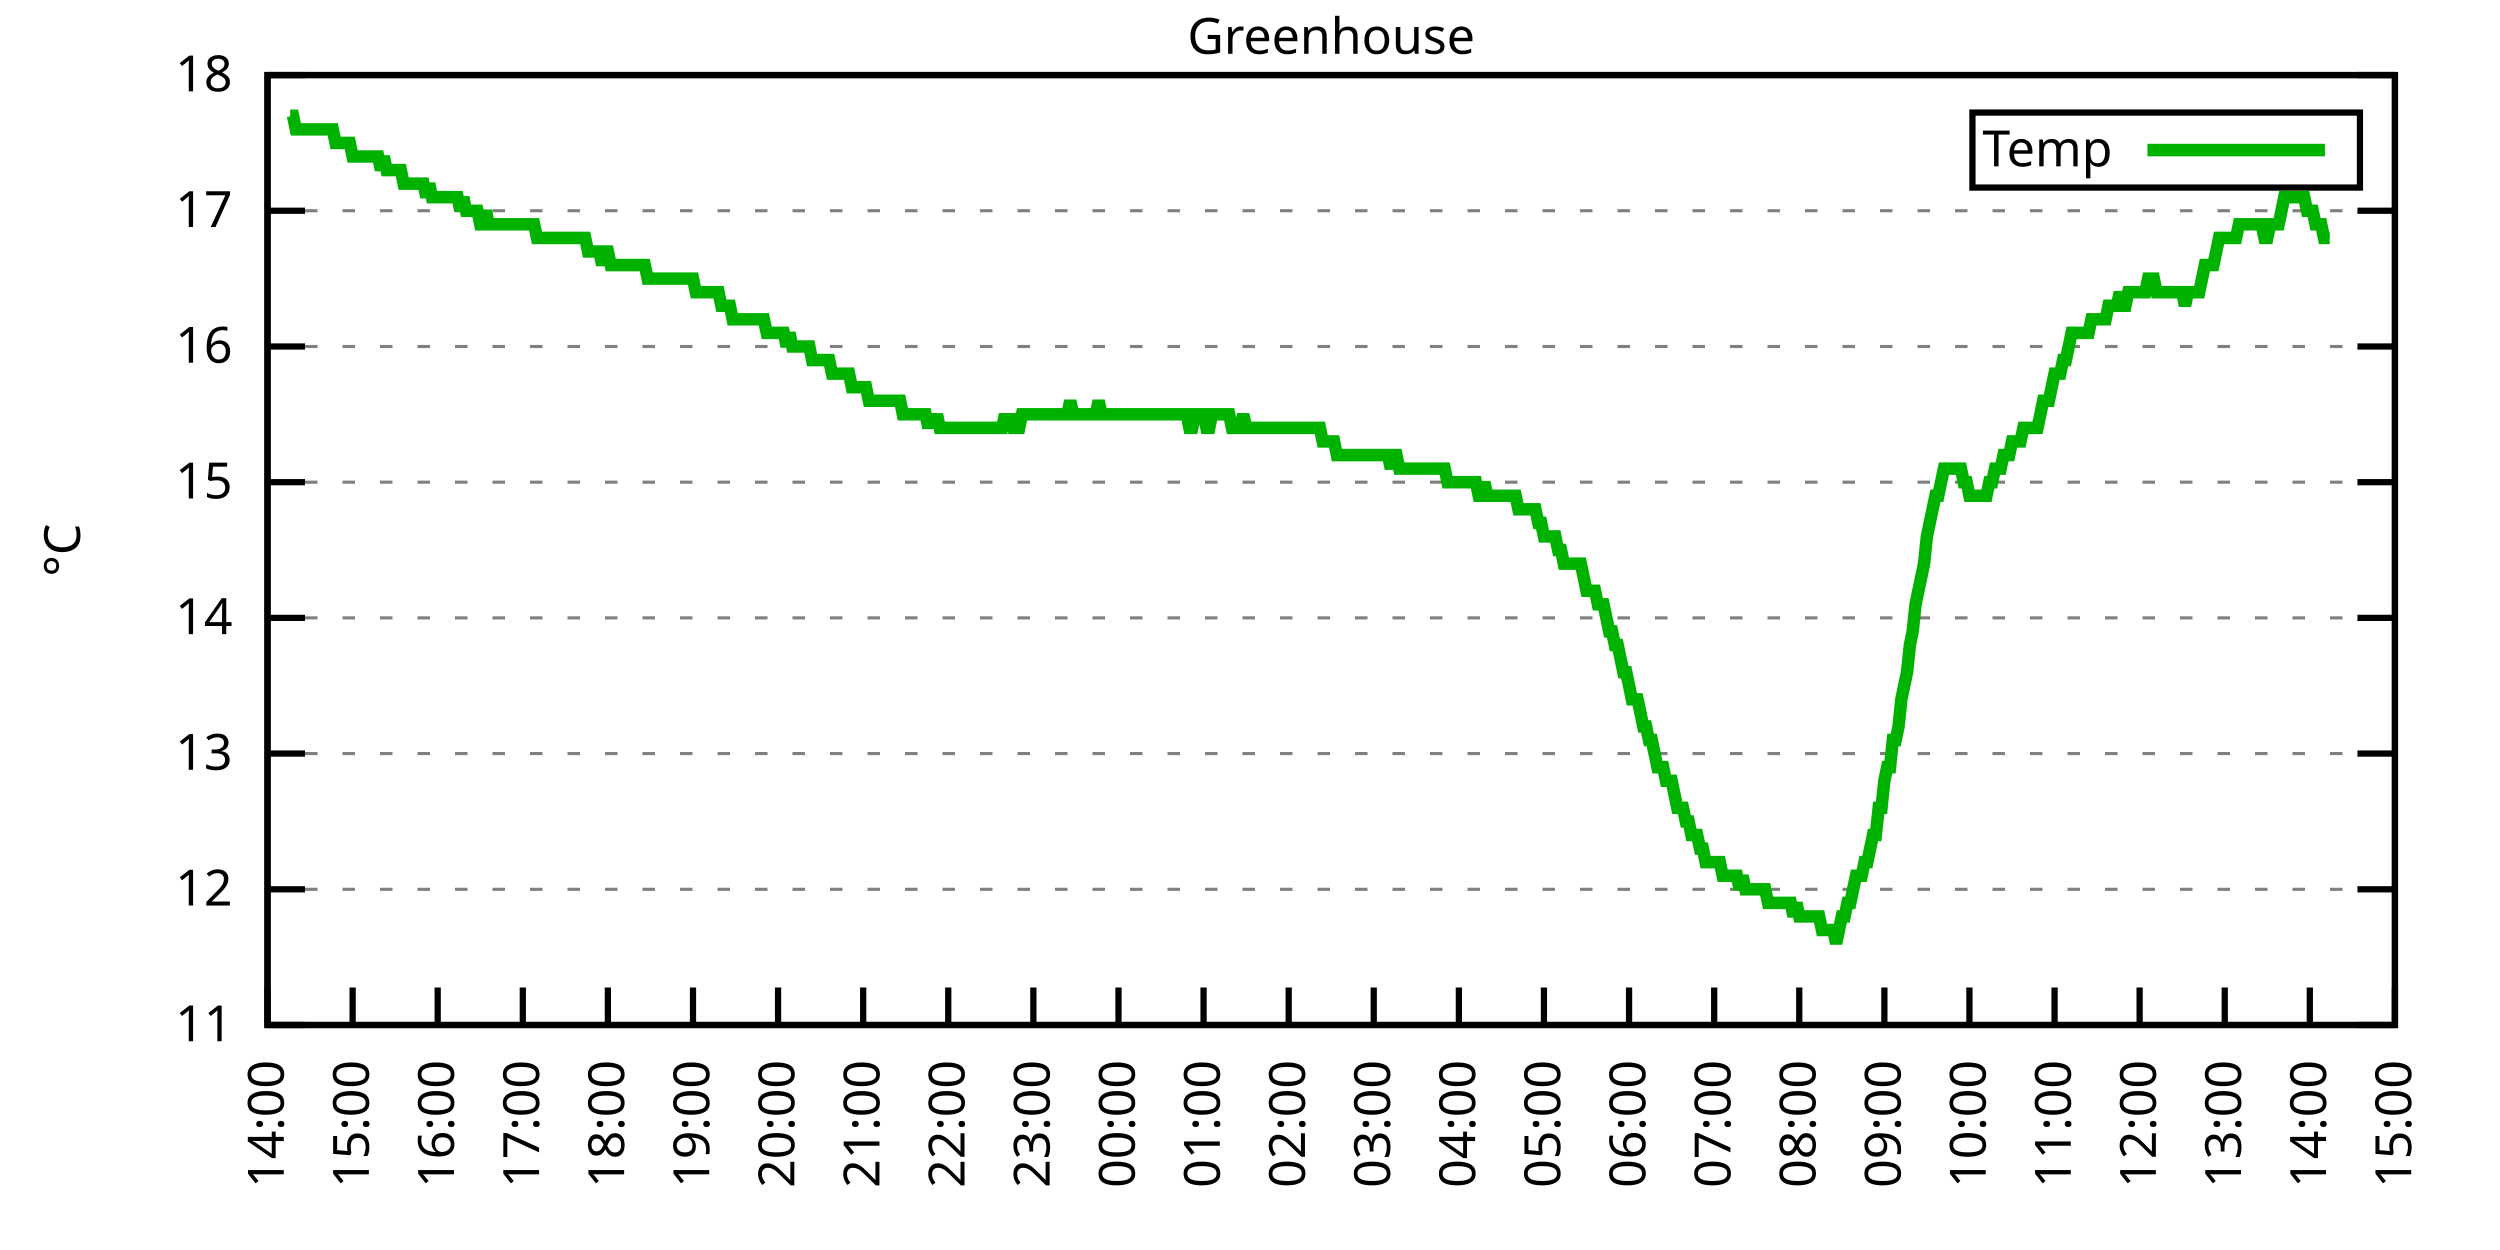
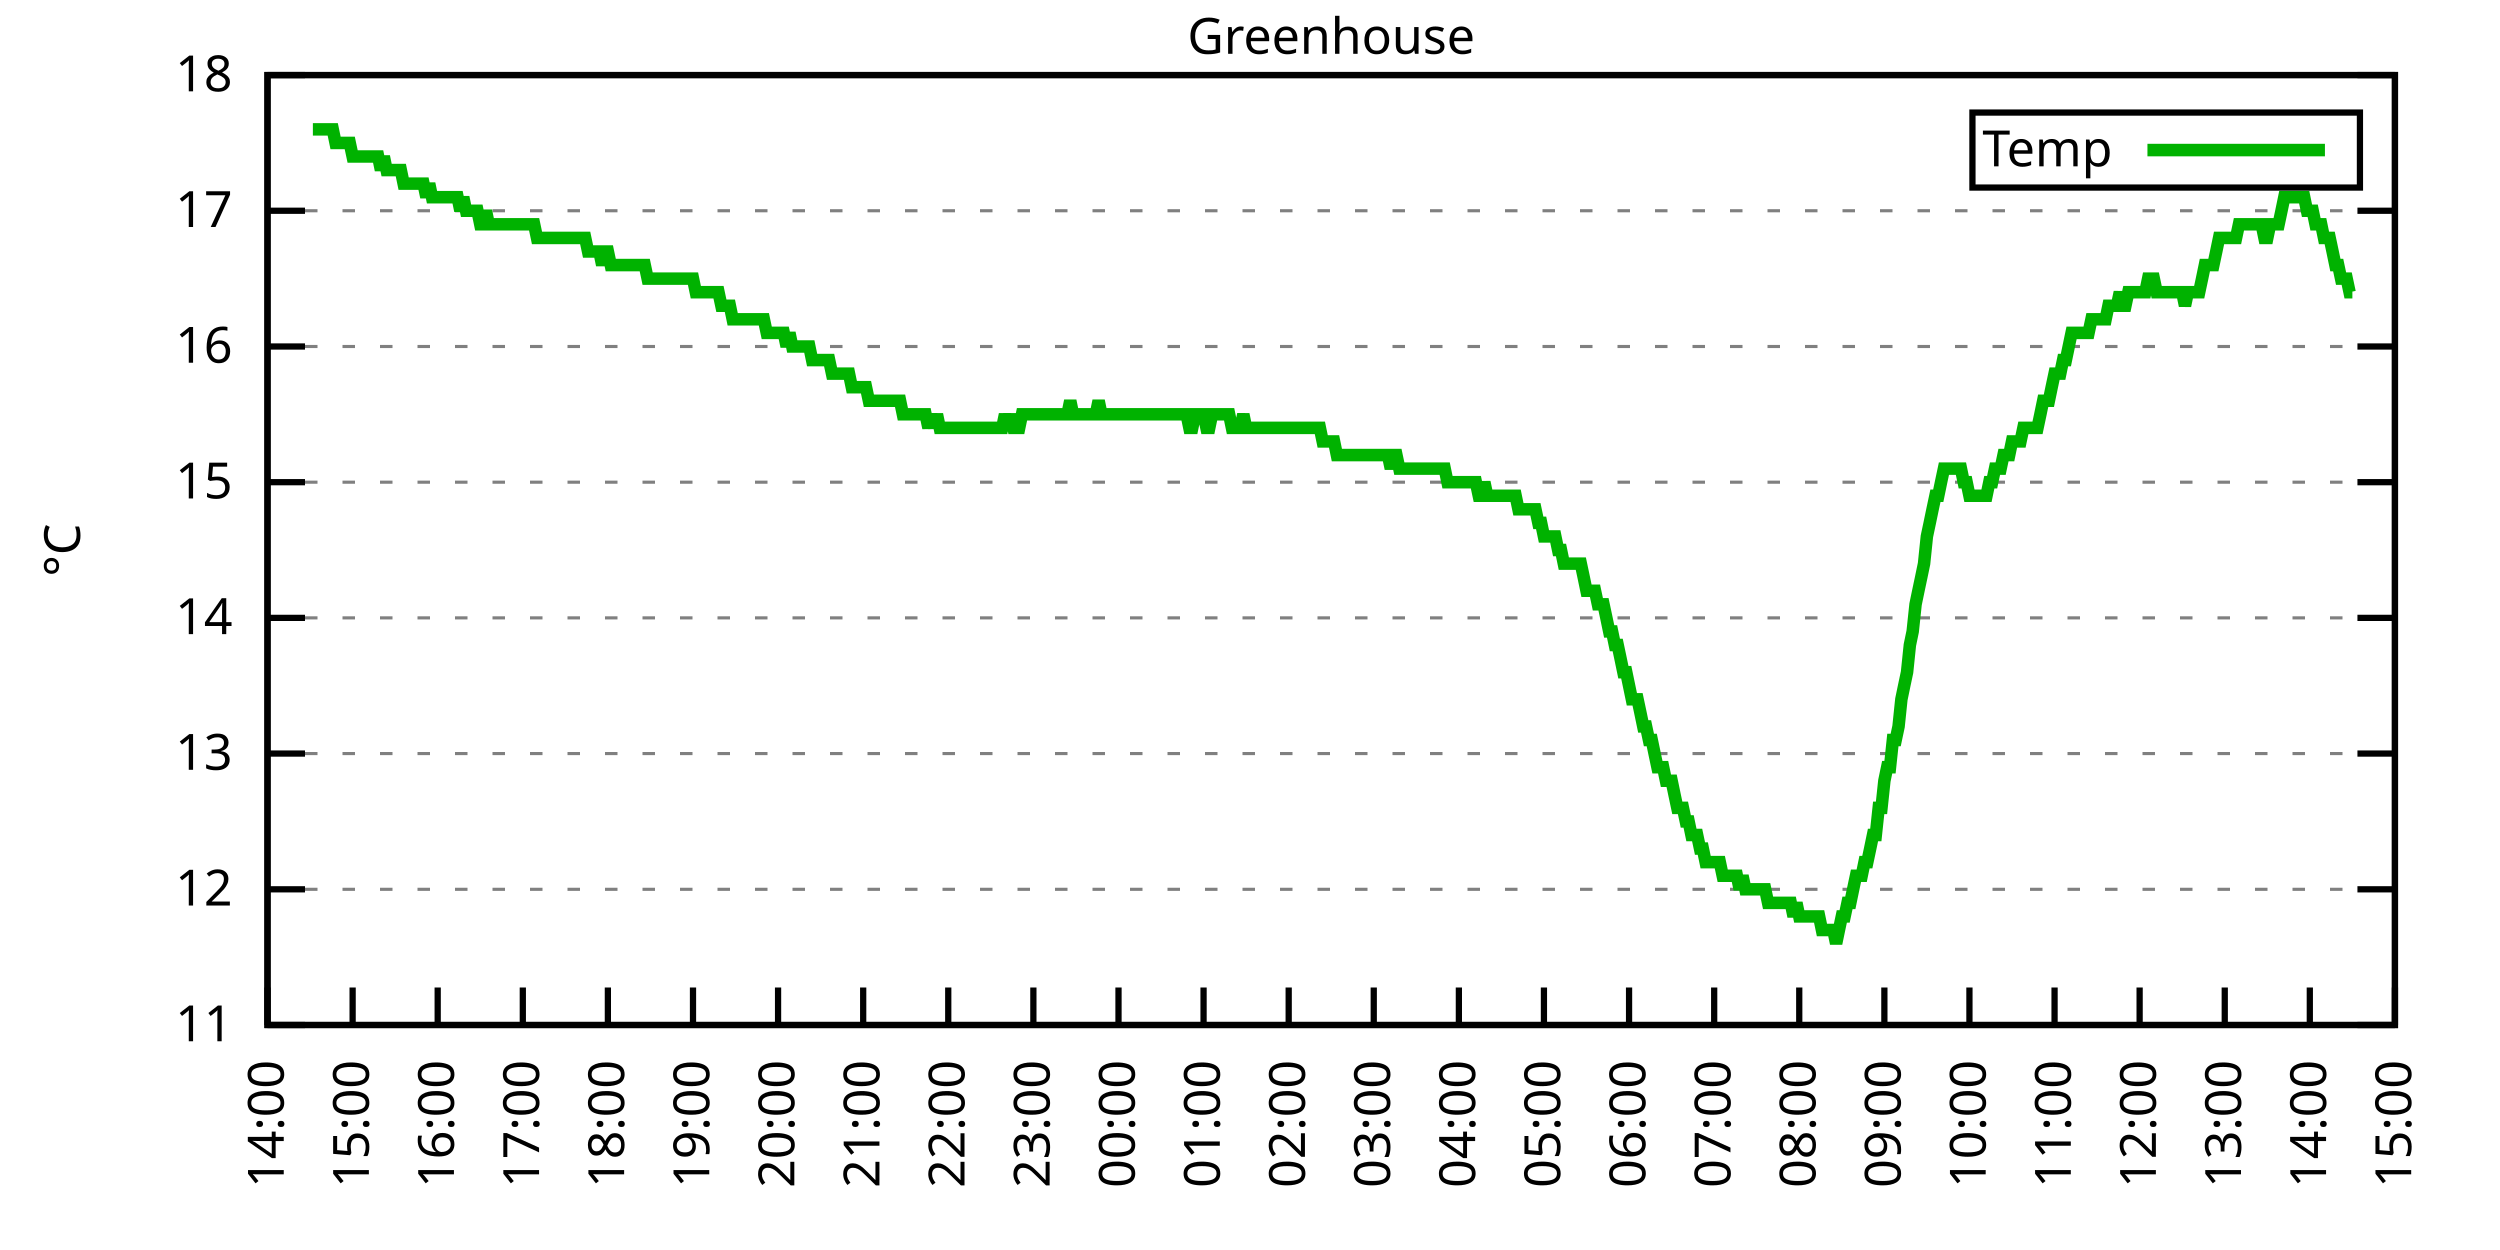
<svg xmlns="http://www.w3.org/2000/svg" xmlns:xlink="http://www.w3.org/1999/xlink" width="400" height="200" viewBox="0 0 400 200">
  <g id="gnuplot_canvas">
    <rect x="0" y="0" width="400" height="200" fill="none" />
    <defs>
      <circle id="gpDot" r="0.5" stroke-width="0.5" stroke="currentColor" />
      <path id="gpPt0" stroke-width="0.333" stroke="currentColor" d="M-1,0 h2 M0,-1 v2" />
      <path id="gpPt1" stroke-width="0.333" stroke="currentColor" d="M-1,-1 L1,1 M1,-1 L-1,1" />
      <path id="gpPt2" stroke-width="0.333" stroke="currentColor" d="M-1,0 L1,0 M0,-1 L0,1 M-1,-1 L1,1 M-1,1 L1,-1" />
      <rect id="gpPt3" stroke-width="0.333" stroke="currentColor" x="-1" y="-1" width="2" height="2" />
      <rect id="gpPt4" stroke-width="0.333" stroke="currentColor" fill="currentColor" x="-1" y="-1" width="2" height="2" />
      <circle id="gpPt5" stroke-width="0.333" stroke="currentColor" cx="0" cy="0" r="1" />
      <use xlink:href="#gpPt5" id="gpPt6" fill="currentColor" stroke="none" />
      <path id="gpPt7" stroke-width="0.333" stroke="currentColor" d="M0,-1.33 L-1.33,0.67 L1.33,0.67 z" />
      <use xlink:href="#gpPt7" id="gpPt8" fill="currentColor" stroke="none" />
      <use xlink:href="#gpPt7" id="gpPt9" stroke="currentColor" transform="rotate(180)" />
      <use xlink:href="#gpPt9" id="gpPt10" fill="currentColor" stroke="none" />
      <use xlink:href="#gpPt3" id="gpPt11" stroke="currentColor" transform="rotate(45)" />
      <use xlink:href="#gpPt11" id="gpPt12" fill="currentColor" stroke="none" />
      <path id="gpPt13" stroke-width="0.333" stroke="currentColor" d="M0,1.330 L1.265,0.411 L0.782,-1.067 L-0.782,-1.076 L-1.265,0.411 z" />
      <use xlink:href="#gpPt13" id="gpPt14" fill="currentColor" stroke="none" />
      <filter id="textbox" filterUnits="objectBoundingBox" x="0" y="0" height="1" width="1">
        <feFlood flood-color="white" flood-opacity="1" result="bgnd" />
        <feComposite in="SourceGraphic" in2="bgnd" operator="atop" />
      </filter>
      <filter id="greybox" filterUnits="objectBoundingBox" x="0" y="0" height="1" width="1">
        <feFlood flood-color="lightgrey" flood-opacity="1" result="grey" />
        <feComposite in="SourceGraphic" in2="grey" operator="atop" />
      </filter>
    </defs>
    <g fill="none" color="white" stroke="currentColor" stroke-width="1.00" stroke-linecap="butt" stroke-linejoin="miter">
</g>
    <g fill="none" color="black" stroke="currentColor" stroke-width="1.00" stroke-linecap="butt" stroke-linejoin="miter">
      <g stroke="none" shape-rendering="crispEdges">
        <polygon fill="rgb(255, 255, 255)" points="42.80,164.00 383.18,164.00 383.18,12.02 42.80,12.02 " />
      </g>
    </g>
    <g fill="none" color="black" stroke="currentColor" stroke-width="1.00" stroke-linecap="butt" stroke-linejoin="miter">
</g>
    <g fill="none" color="black" stroke="black" stroke-width="0.50" stroke-linecap="butt" stroke-linejoin="miter">
</g>
    <g fill="none" color="gray" stroke="currentColor" stroke-width="0.50" stroke-linecap="butt" stroke-linejoin="miter">
      <path stroke="gray" stroke-dasharray="2,4" class="gridline" d="M42.80,164.00 L383.19,164.00  " />
    </g>
    <g fill="none" color="gray" stroke="gray" stroke-width="1.00" stroke-linecap="butt" stroke-linejoin="miter">
</g>
    <g fill="none" color="black" stroke="currentColor" stroke-width="1.00" stroke-linecap="butt" stroke-linejoin="miter">
      <path stroke="black" d="M42.80,164.00 L48.80,164.00 M383.19,164.00 L377.19,164.00  " />
      <g transform="translate(37.20,166.60)" stroke="none" fill="black" font-family="Sans" font-size="8.00" text-anchor="end">
        <text>
          <tspan font-family="Sans"> 11</tspan>
        </text>
      </g>
    </g>
    <g fill="none" color="black" stroke="currentColor" stroke-width="1.00" stroke-linecap="butt" stroke-linejoin="miter">
</g>
    <g fill="none" color="black" stroke="black" stroke-width="0.50" stroke-linecap="butt" stroke-linejoin="miter">
</g>
    <g fill="none" color="gray" stroke="currentColor" stroke-width="0.50" stroke-linecap="butt" stroke-linejoin="miter">
      <path stroke="gray" stroke-dasharray="2,4" class="gridline" d="M42.80,142.29 L383.19,142.29  " />
    </g>
    <g fill="none" color="gray" stroke="gray" stroke-width="1.00" stroke-linecap="butt" stroke-linejoin="miter">
</g>
    <g fill="none" color="black" stroke="currentColor" stroke-width="1.00" stroke-linecap="butt" stroke-linejoin="miter">
      <path stroke="black" d="M42.80,142.29 L48.80,142.29 M383.19,142.29 L377.19,142.29  " />
      <g transform="translate(37.20,144.89)" stroke="none" fill="black" font-family="Sans" font-size="8.00" text-anchor="end">
        <text>
          <tspan font-family="Sans"> 12</tspan>
        </text>
      </g>
    </g>
    <g fill="none" color="black" stroke="currentColor" stroke-width="1.00" stroke-linecap="butt" stroke-linejoin="miter">
</g>
    <g fill="none" color="black" stroke="black" stroke-width="0.50" stroke-linecap="butt" stroke-linejoin="miter">
</g>
    <g fill="none" color="gray" stroke="currentColor" stroke-width="0.50" stroke-linecap="butt" stroke-linejoin="miter">
      <path stroke="gray" stroke-dasharray="2,4" class="gridline" d="M42.80,120.57 L383.19,120.57  " />
    </g>
    <g fill="none" color="gray" stroke="gray" stroke-width="1.00" stroke-linecap="butt" stroke-linejoin="miter">
</g>
    <g fill="none" color="black" stroke="currentColor" stroke-width="1.00" stroke-linecap="butt" stroke-linejoin="miter">
      <path stroke="black" d="M42.80,120.57 L48.80,120.57 M383.19,120.57 L377.19,120.57  " />
      <g transform="translate(37.20,123.17)" stroke="none" fill="black" font-family="Sans" font-size="8.00" text-anchor="end">
        <text>
          <tspan font-family="Sans"> 13</tspan>
        </text>
      </g>
    </g>
    <g fill="none" color="black" stroke="currentColor" stroke-width="1.00" stroke-linecap="butt" stroke-linejoin="miter">
</g>
    <g fill="none" color="black" stroke="black" stroke-width="0.50" stroke-linecap="butt" stroke-linejoin="miter">
</g>
    <g fill="none" color="gray" stroke="currentColor" stroke-width="0.50" stroke-linecap="butt" stroke-linejoin="miter">
      <path stroke="gray" stroke-dasharray="2,4" class="gridline" d="M42.80,98.86 L383.19,98.86  " />
    </g>
    <g fill="none" color="gray" stroke="gray" stroke-width="1.00" stroke-linecap="butt" stroke-linejoin="miter">
</g>
    <g fill="none" color="black" stroke="currentColor" stroke-width="1.00" stroke-linecap="butt" stroke-linejoin="miter">
      <path stroke="black" d="M42.80,98.86 L48.80,98.86 M383.19,98.86 L377.19,98.86  " />
      <g transform="translate(37.20,101.46)" stroke="none" fill="black" font-family="Sans" font-size="8.00" text-anchor="end">
        <text>
          <tspan font-family="Sans"> 14</tspan>
        </text>
      </g>
    </g>
    <g fill="none" color="black" stroke="currentColor" stroke-width="1.00" stroke-linecap="butt" stroke-linejoin="miter">
</g>
    <g fill="none" color="black" stroke="black" stroke-width="0.50" stroke-linecap="butt" stroke-linejoin="miter">
</g>
    <g fill="none" color="gray" stroke="currentColor" stroke-width="0.50" stroke-linecap="butt" stroke-linejoin="miter">
      <path stroke="gray" stroke-dasharray="2,4" class="gridline" d="M42.80,77.15 L383.19,77.15  " />
    </g>
    <g fill="none" color="gray" stroke="gray" stroke-width="1.00" stroke-linecap="butt" stroke-linejoin="miter">
</g>
    <g fill="none" color="black" stroke="currentColor" stroke-width="1.00" stroke-linecap="butt" stroke-linejoin="miter">
      <path stroke="black" d="M42.80,77.15 L48.80,77.15 M383.19,77.15 L377.19,77.15  " />
      <g transform="translate(37.20,79.75)" stroke="none" fill="black" font-family="Sans" font-size="8.00" text-anchor="end">
        <text>
          <tspan font-family="Sans"> 15</tspan>
        </text>
      </g>
    </g>
    <g fill="none" color="black" stroke="currentColor" stroke-width="1.00" stroke-linecap="butt" stroke-linejoin="miter">
</g>
    <g fill="none" color="black" stroke="black" stroke-width="0.50" stroke-linecap="butt" stroke-linejoin="miter">
</g>
    <g fill="none" color="gray" stroke="currentColor" stroke-width="0.50" stroke-linecap="butt" stroke-linejoin="miter">
      <path stroke="gray" stroke-dasharray="2,4" class="gridline" d="M42.80,55.44 L383.19,55.44  " />
    </g>
    <g fill="none" color="gray" stroke="gray" stroke-width="1.00" stroke-linecap="butt" stroke-linejoin="miter">
</g>
    <g fill="none" color="black" stroke="currentColor" stroke-width="1.00" stroke-linecap="butt" stroke-linejoin="miter">
      <path stroke="black" d="M42.80,55.44 L48.80,55.44 M383.19,55.44 L377.19,55.44  " />
      <g transform="translate(37.20,58.04)" stroke="none" fill="black" font-family="Sans" font-size="8.00" text-anchor="end">
        <text>
          <tspan font-family="Sans"> 16</tspan>
        </text>
      </g>
    </g>
    <g fill="none" color="black" stroke="currentColor" stroke-width="1.00" stroke-linecap="butt" stroke-linejoin="miter">
</g>
    <g fill="none" color="black" stroke="black" stroke-width="0.50" stroke-linecap="butt" stroke-linejoin="miter">
</g>
    <g fill="none" color="gray" stroke="currentColor" stroke-width="0.50" stroke-linecap="butt" stroke-linejoin="miter">
      <path stroke="gray" stroke-dasharray="2,4" class="gridline" d="M42.80,33.72 L383.19,33.72  " />
    </g>
    <g fill="none" color="gray" stroke="gray" stroke-width="1.00" stroke-linecap="butt" stroke-linejoin="miter">
</g>
    <g fill="none" color="black" stroke="currentColor" stroke-width="1.00" stroke-linecap="butt" stroke-linejoin="miter">
      <path stroke="black" d="M42.80,33.72 L48.80,33.72 M383.19,33.72 L377.19,33.72  " />
      <g transform="translate(37.20,36.32)" stroke="none" fill="black" font-family="Sans" font-size="8.00" text-anchor="end">
        <text>
          <tspan font-family="Sans"> 17</tspan>
        </text>
      </g>
    </g>
    <g fill="none" color="black" stroke="currentColor" stroke-width="1.00" stroke-linecap="butt" stroke-linejoin="miter">
</g>
    <g fill="none" color="black" stroke="black" stroke-width="0.50" stroke-linecap="butt" stroke-linejoin="miter">
</g>
    <g fill="none" color="gray" stroke="currentColor" stroke-width="0.50" stroke-linecap="butt" stroke-linejoin="miter">
      <path stroke="gray" stroke-dasharray="2,4" class="gridline" d="M42.80,12.01 L383.19,12.01  " />
    </g>
    <g fill="none" color="gray" stroke="gray" stroke-width="1.00" stroke-linecap="butt" stroke-linejoin="miter">
</g>
    <g fill="none" color="black" stroke="currentColor" stroke-width="1.00" stroke-linecap="butt" stroke-linejoin="miter">
      <path stroke="black" d="M42.80,12.01 L48.80,12.01 M383.19,12.01 L377.19,12.01  " />
      <g transform="translate(37.20,14.61)" stroke="none" fill="black" font-family="Sans" font-size="8.00" text-anchor="end">
        <text>
          <tspan font-family="Sans"> 18</tspan>
        </text>
      </g>
    </g>
    <g fill="none" color="black" stroke="currentColor" stroke-width="1.00" stroke-linecap="butt" stroke-linejoin="miter">
      <path stroke="black" d="M42.80,164.00 L42.80,158.00  " />
      <g transform="translate(45.40,169.60) rotate(270.00)" stroke="none" fill="black" font-family="Sans" font-size="8.00" text-anchor="end">
        <text>
          <tspan font-family="Sans">14:00</tspan>
        </text>
      </g>
    </g>
    <g fill="none" color="black" stroke="currentColor" stroke-width="1.00" stroke-linecap="butt" stroke-linejoin="miter">
      <path stroke="black" d="M56.42,164.00 L56.42,158.00  " />
      <g transform="translate(59.02,169.60) rotate(270.00)" stroke="none" fill="black" font-family="Sans" font-size="8.00" text-anchor="end">
        <text>
          <tspan font-family="Sans">15:00</tspan>
        </text>
      </g>
    </g>
    <g fill="none" color="black" stroke="currentColor" stroke-width="1.00" stroke-linecap="butt" stroke-linejoin="miter">
      <path stroke="black" d="M70.03,164.00 L70.03,158.00  " />
      <g transform="translate(72.63,169.60) rotate(270.00)" stroke="none" fill="black" font-family="Sans" font-size="8.00" text-anchor="end">
        <text>
          <tspan font-family="Sans">16:00</tspan>
        </text>
      </g>
    </g>
    <g fill="none" color="black" stroke="currentColor" stroke-width="1.00" stroke-linecap="butt" stroke-linejoin="miter">
      <path stroke="black" d="M83.65,164.00 L83.65,158.00  " />
      <g transform="translate(86.25,169.60) rotate(270.00)" stroke="none" fill="black" font-family="Sans" font-size="8.00" text-anchor="end">
        <text>
          <tspan font-family="Sans">17:00</tspan>
        </text>
      </g>
    </g>
    <g fill="none" color="black" stroke="currentColor" stroke-width="1.00" stroke-linecap="butt" stroke-linejoin="miter">
      <path stroke="black" d="M97.26,164.00 L97.26,158.00  " />
      <g transform="translate(99.86,169.60) rotate(270.00)" stroke="none" fill="black" font-family="Sans" font-size="8.00" text-anchor="end">
        <text>
          <tspan font-family="Sans">18:00</tspan>
        </text>
      </g>
    </g>
    <g fill="none" color="black" stroke="currentColor" stroke-width="1.00" stroke-linecap="butt" stroke-linejoin="miter">
      <path stroke="black" d="M110.88,164.00 L110.88,158.00  " />
      <g transform="translate(113.48,169.60) rotate(270.00)" stroke="none" fill="black" font-family="Sans" font-size="8.00" text-anchor="end">
        <text>
          <tspan font-family="Sans">19:00</tspan>
        </text>
      </g>
    </g>
    <g fill="none" color="black" stroke="currentColor" stroke-width="1.00" stroke-linecap="butt" stroke-linejoin="miter">
      <path stroke="black" d="M124.49,164.00 L124.49,158.00  " />
      <g transform="translate(127.09,169.60) rotate(270.00)" stroke="none" fill="black" font-family="Sans" font-size="8.00" text-anchor="end">
        <text>
          <tspan font-family="Sans">20:00</tspan>
        </text>
      </g>
    </g>
    <g fill="none" color="black" stroke="currentColor" stroke-width="1.00" stroke-linecap="butt" stroke-linejoin="miter">
      <path stroke="black" d="M138.11,164.00 L138.11,158.00  " />
      <g transform="translate(140.71,169.60) rotate(270.00)" stroke="none" fill="black" font-family="Sans" font-size="8.00" text-anchor="end">
        <text>
          <tspan font-family="Sans">21:00</tspan>
        </text>
      </g>
    </g>
    <g fill="none" color="black" stroke="currentColor" stroke-width="1.00" stroke-linecap="butt" stroke-linejoin="miter">
      <path stroke="black" d="M151.72,164.00 L151.72,158.00  " />
      <g transform="translate(154.32,169.60) rotate(270.00)" stroke="none" fill="black" font-family="Sans" font-size="8.00" text-anchor="end">
        <text>
          <tspan font-family="Sans">22:00</tspan>
        </text>
      </g>
    </g>
    <g fill="none" color="black" stroke="currentColor" stroke-width="1.00" stroke-linecap="butt" stroke-linejoin="miter">
      <path stroke="black" d="M165.34,164.00 L165.34,158.00  " />
      <g transform="translate(167.94,169.60) rotate(270.00)" stroke="none" fill="black" font-family="Sans" font-size="8.00" text-anchor="end">
        <text>
          <tspan font-family="Sans">23:00</tspan>
        </text>
      </g>
    </g>
    <g fill="none" color="black" stroke="currentColor" stroke-width="1.00" stroke-linecap="butt" stroke-linejoin="miter">
      <path stroke="black" d="M178.96,164.00 L178.96,158.00  " />
      <g transform="translate(181.56,169.60) rotate(270.00)" stroke="none" fill="black" font-family="Sans" font-size="8.00" text-anchor="end">
        <text>
          <tspan font-family="Sans">00:00</tspan>
        </text>
      </g>
    </g>
    <g fill="none" color="black" stroke="currentColor" stroke-width="1.00" stroke-linecap="butt" stroke-linejoin="miter">
      <path stroke="black" d="M192.57,164.00 L192.57,158.00  " />
      <g transform="translate(195.17,169.60) rotate(270.00)" stroke="none" fill="black" font-family="Sans" font-size="8.00" text-anchor="end">
        <text>
          <tspan font-family="Sans">01:00</tspan>
        </text>
      </g>
    </g>
    <g fill="none" color="black" stroke="currentColor" stroke-width="1.00" stroke-linecap="butt" stroke-linejoin="miter">
      <path stroke="black" d="M206.19,164.00 L206.19,158.00  " />
      <g transform="translate(208.79,169.60) rotate(270.00)" stroke="none" fill="black" font-family="Sans" font-size="8.00" text-anchor="end">
        <text>
          <tspan font-family="Sans">02:00</tspan>
        </text>
      </g>
    </g>
    <g fill="none" color="black" stroke="currentColor" stroke-width="1.00" stroke-linecap="butt" stroke-linejoin="miter">
      <path stroke="black" d="M219.80,164.00 L219.80,158.00  " />
      <g transform="translate(222.40,169.60) rotate(270.00)" stroke="none" fill="black" font-family="Sans" font-size="8.00" text-anchor="end">
        <text>
          <tspan font-family="Sans">03:00</tspan>
        </text>
      </g>
    </g>
    <g fill="none" color="black" stroke="currentColor" stroke-width="1.00" stroke-linecap="butt" stroke-linejoin="miter">
      <path stroke="black" d="M233.42,164.00 L233.42,158.00  " />
      <g transform="translate(236.02,169.60) rotate(270.00)" stroke="none" fill="black" font-family="Sans" font-size="8.00" text-anchor="end">
        <text>
          <tspan font-family="Sans">04:00</tspan>
        </text>
      </g>
    </g>
    <g fill="none" color="black" stroke="currentColor" stroke-width="1.00" stroke-linecap="butt" stroke-linejoin="miter">
      <path stroke="black" d="M247.03,164.00 L247.03,158.00  " />
      <g transform="translate(249.63,169.60) rotate(270.00)" stroke="none" fill="black" font-family="Sans" font-size="8.00" text-anchor="end">
        <text>
          <tspan font-family="Sans">05:00</tspan>
        </text>
      </g>
    </g>
    <g fill="none" color="black" stroke="currentColor" stroke-width="1.00" stroke-linecap="butt" stroke-linejoin="miter">
      <path stroke="black" d="M260.65,164.00 L260.65,158.00  " />
      <g transform="translate(263.25,169.60) rotate(270.00)" stroke="none" fill="black" font-family="Sans" font-size="8.00" text-anchor="end">
        <text>
          <tspan font-family="Sans">06:00</tspan>
        </text>
      </g>
    </g>
    <g fill="none" color="black" stroke="currentColor" stroke-width="1.00" stroke-linecap="butt" stroke-linejoin="miter">
      <path stroke="black" d="M274.27,164.00 L274.27,158.00  " />
      <g transform="translate(276.87,169.60) rotate(270.00)" stroke="none" fill="black" font-family="Sans" font-size="8.00" text-anchor="end">
        <text>
          <tspan font-family="Sans">07:00</tspan>
        </text>
      </g>
    </g>
    <g fill="none" color="black" stroke="currentColor" stroke-width="1.00" stroke-linecap="butt" stroke-linejoin="miter">
      <path stroke="black" d="M287.88,164.00 L287.88,158.00  " />
      <g transform="translate(290.48,169.60) rotate(270.00)" stroke="none" fill="black" font-family="Sans" font-size="8.00" text-anchor="end">
        <text>
          <tspan font-family="Sans">08:00</tspan>
        </text>
      </g>
    </g>
    <g fill="none" color="black" stroke="currentColor" stroke-width="1.00" stroke-linecap="butt" stroke-linejoin="miter">
      <path stroke="black" d="M301.50,164.00 L301.50,158.00  " />
      <g transform="translate(304.10,169.60) rotate(270.00)" stroke="none" fill="black" font-family="Sans" font-size="8.00" text-anchor="end">
        <text>
          <tspan font-family="Sans">09:00</tspan>
        </text>
      </g>
    </g>
    <g fill="none" color="black" stroke="currentColor" stroke-width="1.00" stroke-linecap="butt" stroke-linejoin="miter">
      <path stroke="black" d="M315.11,164.00 L315.11,158.00  " />
      <g transform="translate(317.71,169.60) rotate(270.00)" stroke="none" fill="black" font-family="Sans" font-size="8.00" text-anchor="end">
        <text>
          <tspan font-family="Sans">10:00</tspan>
        </text>
      </g>
    </g>
    <g fill="none" color="black" stroke="currentColor" stroke-width="1.00" stroke-linecap="butt" stroke-linejoin="miter">
      <path stroke="black" d="M328.73,164.00 L328.73,158.00  " />
      <g transform="translate(331.33,169.60) rotate(270.00)" stroke="none" fill="black" font-family="Sans" font-size="8.00" text-anchor="end">
        <text>
          <tspan font-family="Sans">11:00</tspan>
        </text>
      </g>
    </g>
    <g fill="none" color="black" stroke="currentColor" stroke-width="1.00" stroke-linecap="butt" stroke-linejoin="miter">
      <path stroke="black" d="M342.34,164.00 L342.34,158.00  " />
      <g transform="translate(344.94,169.60) rotate(270.00)" stroke="none" fill="black" font-family="Sans" font-size="8.00" text-anchor="end">
        <text>
          <tspan font-family="Sans">12:00</tspan>
        </text>
      </g>
    </g>
    <g fill="none" color="black" stroke="currentColor" stroke-width="1.00" stroke-linecap="butt" stroke-linejoin="miter">
      <path stroke="black" d="M355.96,164.00 L355.96,158.00  " />
      <g transform="translate(358.56,169.60) rotate(270.00)" stroke="none" fill="black" font-family="Sans" font-size="8.00" text-anchor="end">
        <text>
          <tspan font-family="Sans">13:00</tspan>
        </text>
      </g>
    </g>
    <g fill="none" color="black" stroke="currentColor" stroke-width="1.00" stroke-linecap="butt" stroke-linejoin="miter">
      <path stroke="black" d="M369.57,164.00 L369.57,158.00  " />
      <g transform="translate(372.17,169.60) rotate(270.00)" stroke="none" fill="black" font-family="Sans" font-size="8.00" text-anchor="end">
        <text>
          <tspan font-family="Sans">14:00</tspan>
        </text>
      </g>
    </g>
    <g fill="none" color="black" stroke="currentColor" stroke-width="1.00" stroke-linecap="butt" stroke-linejoin="miter">
      <path stroke="black" d="M383.19,164.00 L383.19,158.00  " />
      <g transform="translate(385.79,169.60) rotate(270.00)" stroke="none" fill="black" font-family="Sans" font-size="8.00" text-anchor="end">
        <text>
          <tspan font-family="Sans">15:00</tspan>
        </text>
      </g>
    </g>
    <g fill="none" color="black" stroke="currentColor" stroke-width="1.00" stroke-linecap="butt" stroke-linejoin="miter">
</g>
    <g fill="none" color="black" stroke="currentColor" stroke-width="1.00" stroke-linecap="butt" stroke-linejoin="miter">
      <path stroke="black" d="M42.80,12.01 L42.80,164.00 L383.19,164.00 L383.19,12.01 L42.80,12.01 Z  " />
    </g>
    <g fill="none" color="black" stroke="currentColor" stroke-width="1.00" stroke-linecap="butt" stroke-linejoin="miter">
</g>
    <g fill="none" color="black" stroke="currentColor" stroke-width="1.00" stroke-linecap="butt" stroke-linejoin="miter">
      <path stroke="black" d="M315.59,30.01 L315.59,18.01 L377.59,18.01 L377.59,30.01 L315.59,30.01 Z  " />
    </g>
    <g id="Greenhouse_plot_1">
      <g fill="none" color="white" stroke="black" stroke-width="2.00" stroke-linecap="butt" stroke-linejoin="miter">
</g>
      <g fill="none" color="black" stroke="currentColor" stroke-width="2.00" stroke-linecap="butt" stroke-linejoin="miter">
        <g transform="translate(337.99,26.61)" stroke="none" fill="black" font-family="Sans" font-size="8.00" text-anchor="end">
          <text>
            <tspan font-family="Sans">Temp</tspan>
          </text>
        </g>
      </g>
      <g fill="none" color="black" stroke="currentColor" stroke-width="2.00" stroke-linecap="butt" stroke-linejoin="miter">
-         <path stroke="rgb(  0, 178,   0)" d="M343.59,24.01 L371.99,24.01 M46.43,18.52 L46.88,18.52 L47.34,20.70 L47.79,20.70 L48.25,20.70 L48.70,20.70   L49.15,20.70 L49.61,20.70 L50.06,20.70 L50.52,20.70 L50.97,20.70 L51.42,20.70 L51.88,20.70 L52.33,20.70   L52.78,20.70 L53.24,20.70 L53.69,22.87 L54.15,22.87 L54.60,22.87 L55.05,22.87 L55.51,22.87 L55.96,22.87   L56.42,25.04 L56.87,25.04 L57.32,25.04 L57.78,25.04 L58.23,25.04 L58.68,25.04 L59.14,25.04 L59.59,25.04   L60.05,25.04 L60.50,25.04 L60.95,27.21 L61.41,25.04 L61.86,27.21 L62.32,27.21 L62.77,27.21 L63.22,27.21   L63.68,27.21 L64.13,27.21 L64.58,29.38 L65.04,29.38 L65.49,29.38 L65.95,29.38 L66.40,29.38 L66.85,29.38   L67.31,29.38 L67.76,29.38 L68.22,31.55 L68.67,29.38 L69.12,31.55 L69.58,31.55 L70.03,31.55 L70.49,31.55   L70.94,31.55 L71.39,31.55 L71.85,31.55 L72.30,31.55 L72.75,31.55 L73.21,31.55 L73.66,33.72 L74.12,31.55   L74.57,33.72 L75.02,33.72 L75.48,33.72 L75.93,33.72 L76.39,33.72 L76.84,35.89 L77.29,35.89 L77.75,33.72   L78.20,35.89 L78.65,35.89 L79.11,35.89 L79.56,35.89 L80.02,35.89 L80.47,35.89 L80.92,35.89 L81.38,35.89   L81.83,35.89 L82.29,35.89 L82.74,35.89 L83.19,35.89 L83.65,35.89 L84.10,35.89 L84.55,35.89 L85.01,35.89   L85.46,35.89 L85.92,38.07 L86.37,38.07 L86.82,38.07 L87.28,38.07 L87.73,38.07 L88.19,38.07 L88.64,38.07   L89.09,38.07 L89.55,38.07 L90.00,38.07 L90.45,38.07 L90.91,38.07 L91.36,38.07 L91.82,38.07 L92.27,38.07   L92.72,38.07 L93.18,38.07 L93.63,38.07 L94.09,40.24 L94.54,40.24 L94.99,40.24 L95.45,40.24 L95.90,40.24   L96.35,42.41 L96.81,40.24 L97.26,40.24 L97.72,42.41 L98.17,42.41 L98.62,42.41 L99.08,42.41 L99.53,42.41   L99.99,42.41 L100.44,42.41 L100.89,42.41 L101.35,42.41 L101.80,42.41 L102.25,42.41 L102.71,42.41 L103.16,42.41   L103.62,44.58 L104.07,44.58 L104.52,44.58 L104.98,44.58 L105.43,44.58 L105.89,44.58 L106.34,44.58 L106.79,44.58   L107.25,44.58 L107.70,44.58 L108.15,44.58 L108.61,44.58 L109.06,44.58 L109.52,44.58 L109.97,44.58 L110.42,44.58   L110.88,44.58 L111.33,46.75 L111.79,46.75 L112.24,46.75 L112.69,46.75 L113.15,46.75 L113.60,46.75 L114.05,46.75   L114.51,46.75 L114.96,46.75 L115.42,48.92 L115.87,48.92 L116.32,48.92 L116.78,48.92 L117.23,51.09 L117.69,51.09   L118.14,51.09 L118.59,51.09 L119.05,51.09 L119.50,51.09 L119.96,51.09 L120.41,51.09 L120.86,51.09 L121.32,51.09   L121.77,51.09 L122.22,51.09 L122.68,53.26 L123.13,53.26 L123.59,53.26 L124.04,53.26 L124.49,53.26 L124.95,53.26   L125.40,53.26 L125.86,55.44 L126.31,53.26 L126.76,55.44 L127.22,55.44 L127.67,55.44 L128.12,55.44 L128.58,55.44   L129.03,55.44 L129.49,55.44 L129.94,57.61 L130.39,57.61 L130.85,57.61 L131.30,57.61 L131.76,57.61 L132.21,57.61   L132.66,57.61 L133.12,59.78 L133.57,59.78 L134.02,59.78 L134.48,59.78 L134.93,59.78 L135.39,59.78 L135.84,59.78   L136.29,61.95 L136.75,61.95 L137.20,61.95 L137.66,61.95 L138.11,61.95 L138.56,61.95 L139.02,64.12 L139.47,64.12   L139.92,64.12 L140.38,64.12 L140.83,64.12 L141.29,64.12 L141.74,64.12 L142.19,64.12 L142.65,64.12 L143.10,64.12   L143.56,64.12 L144.01,64.12 L144.46,66.29 L144.92,66.29 L145.37,66.29 L145.82,66.29 L146.28,66.29 L146.73,66.29   L147.19,66.29 L147.64,66.29 L148.09,66.29 L148.55,68.46 L149.00,66.29 L149.46,68.46 L149.91,66.29 L150.36,68.46   L150.82,68.46 L151.27,68.46 L151.72,68.46 L152.18,68.46 L152.63,68.46 L153.09,68.46 L153.54,68.46 L153.99,68.46   L154.45,68.46 L154.90,68.46 L155.36,68.46 L155.81,68.46 L156.26,68.46 L156.72,68.46 L157.17,68.46 L157.62,68.46   L158.08,68.46 L158.53,68.46 L158.99,68.46 L159.44,68.46 L159.89,68.46 L160.35,68.46 L160.80,66.29 L161.26,68.46   L161.71,66.29 L162.16,68.46 L162.62,68.46 L163.07,68.46 L163.52,66.29 L163.98,66.29 L164.43,66.29 L164.89,66.29   L165.34,66.29 L165.79,66.29 L166.25,66.29 L166.70,66.29 L167.16,66.29 L167.61,66.29 L168.06,66.29 L168.52,66.29   L168.97,66.29 L169.43,66.29 L169.88,66.29 L170.33,66.29 L170.79,66.29 L171.24,64.12 L171.69,66.29 L172.15,66.29   L172.60,66.29 L173.06,66.29 L173.51,66.29 L173.96,66.29 L174.42,66.29 L174.87,66.29 L175.33,66.29 L175.78,64.12   L176.23,66.29 L176.69,66.29 L177.14,66.29 L177.59,66.29 L178.05,66.29 L178.50,66.29 L178.96,66.29 L179.41,66.29   L179.86,66.29 L180.32,66.29 L180.77,66.29 L181.23,66.29 L181.68,66.29 L182.13,66.29 L182.59,66.29 L183.04,66.29   L183.49,66.29 L183.95,66.29 L184.40,66.29 L184.86,66.29 L185.31,66.29 L185.76,66.29 L186.22,66.29 L186.67,66.29   L187.13,66.29 L187.58,66.29 L188.03,66.29 L188.49,66.29 L188.94,66.29 L189.39,66.29 L189.85,66.29 L190.30,68.46   L190.76,68.46 L191.21,66.29 L191.66,66.29 L192.12,66.29 L192.57,66.29 L193.03,68.46 L193.48,68.46 L193.93,66.29   L194.39,66.29 L194.84,66.29 L195.29,66.29 L195.75,66.29 L196.20,66.29 L196.66,66.29 L197.11,68.46 L197.56,68.46   L198.02,68.46 L198.47,68.46 L198.93,66.29 L199.38,68.46 L199.83,68.46 L200.29,68.46 L200.74,68.46 L201.19,68.46   L201.65,68.46 L202.10,68.46 L202.56,68.46 L203.01,68.46 L203.46,68.46 L203.92,68.46 L204.37,68.46 L204.83,68.46   L205.28,68.46 L205.73,68.46 L206.19,68.46 L206.64,68.46 L207.09,68.46 L207.55,68.46 L208.00,68.46 L208.46,68.46   L208.91,68.46 L209.36,68.46 L209.82,68.46 L210.27,68.46 L210.73,68.46 L211.18,68.46 L211.63,70.63 L212.09,70.63   L212.54,70.63 L213.00,70.63 L213.45,70.63 L213.90,72.81 L214.36,72.81 L214.81,72.81 L215.26,72.81 L215.72,72.81   L216.17,72.81 L216.63,72.81 L217.08,72.81 L217.53,72.81 L217.99,72.81 L218.44,72.81 L218.90,72.81 L219.35,72.81   L219.80,72.81 L220.26,72.81 L220.71,72.81 L221.16,72.81 L221.62,72.81 L222.07,72.81 L222.53,74.98 L222.98,72.81   L223.43,72.81 L223.89,74.98 L224.34,74.98 L224.80,74.98 L225.25,74.98 L225.70,74.98 L226.16,74.98 L226.61,74.98   L227.06,74.98 L227.52,74.98 L227.97,74.98 L228.43,74.98 L228.88,74.98 L229.33,74.98 L229.79,74.98 L230.24,74.98   L230.70,74.98 L231.15,74.98 L231.60,77.15 L232.06,77.15 L232.51,77.15 L232.96,77.15 L233.42,77.15 L233.87,77.15   L234.33,77.15 L234.78,77.15 L235.23,77.15 L235.69,77.15 L236.14,77.15 L236.60,79.32 L237.05,79.32 L237.50,77.15   L237.96,79.32 L238.41,79.32 L238.86,79.32 L239.32,79.32 L239.77,79.32 L240.23,79.32 L240.68,79.32 L241.13,79.32   L241.59,79.32 L242.04,79.32 L242.50,79.32 L242.95,81.49 L243.40,81.49 L243.86,81.49 L244.31,81.49 L244.76,81.49   L245.22,81.49 L245.67,81.49 L246.13,83.66 L246.58,83.66 L247.03,85.83 L247.49,85.83 L247.94,85.83 L248.40,85.83   L248.85,85.83 L249.30,88.00 L249.76,88.00 L250.21,90.18 L250.66,90.18 L251.12,90.18 L251.57,90.18 L252.03,90.18   L252.48,90.18 L252.93,90.18 L253.39,92.35 L253.84,94.52 L254.30,94.52 L254.75,94.52 L255.20,94.52 L255.66,96.69   L256.11,96.69 L256.56,96.69 L257.02,98.86 L257.47,101.03 L257.93,101.03 L258.38,103.20 L258.83,103.20 L259.29,105.38   L259.74,107.55 L260.20,107.55 L260.65,109.72 L261.10,111.89 L261.56,111.89 L262.01,111.89 L262.47,114.06 L262.92,116.23   L263.37,116.23 L263.83,118.40 L264.28,118.40 L264.73,120.57 L265.19,122.75 L265.64,122.75 L266.10,122.75 L266.55,124.92   L267.00,124.92 L267.46,124.92 L267.91,127.09 L268.37,129.26 L268.82,129.26 L269.27,129.26 L269.73,131.43 L270.18,131.43   L270.63,133.60 L271.09,133.60 L271.54,133.60 L272.00,135.77 L272.45,135.77 L272.90,137.94 L273.36,137.94 L273.81,137.94   L274.27,137.94 L274.72,137.94 L275.17,137.94 L275.63,140.12 L276.08,140.12 L276.53,140.12 L276.99,140.12 L277.44,140.12   L277.90,140.12 L278.35,142.29 L278.80,140.12 L279.26,142.29 L279.71,142.29 L280.17,142.29 L280.62,142.29 L281.07,142.29   L281.53,142.29 L281.98,142.29 L282.43,142.29 L282.89,144.46 L283.34,144.46 L283.80,144.46 L284.25,144.46 L284.70,144.46   L285.16,144.46 L285.61,144.46 L286.07,144.46 L286.52,144.46 L286.97,146.63 L287.43,144.46 L287.88,146.63 L288.33,146.63   L288.79,146.63 L289.24,146.63 L289.70,146.63 L290.15,146.63 L290.60,146.63 L291.06,146.63 L291.51,148.80 L291.97,148.80   L292.42,148.80 L292.87,148.80 L293.33,148.80 L293.78,150.97 L294.23,148.80 L294.69,146.63 L295.14,146.63 L295.60,144.46   L296.05,144.46 L296.50,142.29 L296.96,140.12 L297.41,140.12 L297.87,140.12 L298.32,137.94 L298.77,137.94 L299.23,135.77   L299.68,133.60 L300.13,133.60 L300.59,129.26 L301.04,129.26 L301.50,124.92 L301.95,122.75 L302.40,122.75 L302.86,118.40   L303.31,118.40 L303.77,116.23 L304.22,111.89 L304.67,109.72 L305.13,107.55 L305.58,103.20 L306.03,101.03 L306.49,96.69   L306.94,94.52 L307.40,92.35 L307.85,90.18 L308.30,85.83 L308.76,83.66 L309.21,81.49 L309.67,79.32 L310.12,79.32   L310.57,77.15 L311.03,74.98 L311.48,74.98 L311.94,74.98 L312.39,74.98 L312.84,74.98 L313.30,74.98 L313.75,74.98   L314.20,77.15 L314.66,77.15 L315.11,79.32 L315.57,79.32 L316.02,79.32 L316.47,79.32 L316.93,79.32 L317.38,79.32   L317.84,79.32 L318.29,77.15 L318.74,77.15 L319.20,74.98 L319.65,74.98 L320.10,74.98 L320.56,72.81 L321.01,72.81   L321.47,72.81 L321.92,70.63 L322.37,70.63 L322.83,70.63 L323.28,70.63 L323.74,68.46 L324.19,68.46 L324.64,68.46   L325.10,68.46 L325.55,68.46 L326.00,68.46 L326.46,66.29 L326.91,64.12 L327.37,64.12 L327.82,64.12 L328.27,61.95   L328.73,59.78 L329.18,59.78 L329.64,59.78 L330.09,57.61 L330.54,57.61 L331.45,53.26 L332.36,53.26 L332.81,53.26   L333.27,53.26 L333.72,53.26 L334.17,53.26 L334.63,51.09 L335.08,51.09 L335.54,51.09 L335.99,51.09 L336.44,51.09   L336.90,51.09 L337.35,48.92 L337.80,48.92 L338.26,48.92 L338.71,48.92 L339.17,46.75 L339.62,48.92 L340.07,48.92   L340.53,46.75 L340.98,46.75 L341.44,46.75 L341.89,46.75 L342.34,46.75 L342.80,46.75 L343.25,46.75 L343.70,44.58   L344.16,44.58 L344.61,44.58 L345.07,46.75 L345.52,46.75 L345.97,46.75 L346.43,46.75 L346.88,46.75 L347.34,46.75   L347.79,46.75 L348.24,46.75 L348.70,46.75 L349.15,46.75 L349.60,48.92 L350.06,46.75 L350.51,46.75 L350.97,46.75   L351.42,46.75 L351.87,46.75 L352.33,44.58 L352.78,42.41 L353.24,42.41 L353.69,42.41 L354.14,42.41 L354.60,40.24   L355.05,38.07 L355.50,38.07 L355.96,38.07 L356.41,38.07 L356.87,38.07 L357.32,38.07 L357.77,38.07 L358.23,35.89   L358.68,35.89 L359.14,35.89 L359.59,35.89 L360.04,35.89 L360.50,35.89 L360.95,35.89 L361.41,35.89 L361.86,35.89   L362.31,38.07 L362.77,38.07 L363.22,35.89 L363.67,35.89 L364.13,35.89 L364.58,35.89 L365.04,33.72 L365.49,31.55   L365.94,31.55 L366.40,31.55 L366.85,31.55 L367.31,31.55 L367.76,31.55 L368.21,31.55 L368.67,31.55 L369.12,33.72   L369.57,33.72 L370.03,33.72 L370.48,35.89 L370.94,35.89 L371.39,35.89 L371.84,38.07 L372.30,38.07 L372.75,38.07    " />
+         <path stroke="rgb(  0, 178,   0)" d="M343.59,24.01 L371.99,24.01 M50.06,20.70 L50.52,20.70 L50.97,20.70 L51.42,20.70 L51.88,20.70 L52.33,20.70   L52.78,20.70 L53.24,20.70 L53.69,22.87 L54.15,22.87 L54.60,22.87 L55.05,22.87 L55.51,22.87 L55.96,22.87   L56.42,25.04 L56.87,25.04 L57.32,25.04 L57.78,25.04 L58.23,25.04 L58.68,25.04 L59.14,25.04 L59.59,25.04   L60.05,25.04 L60.50,25.04 L60.95,27.21 L61.41,25.04 L61.86,27.21 L62.32,27.21 L62.77,27.21 L63.22,27.21   L63.68,27.21 L64.13,27.21 L64.58,29.38 L65.04,29.38 L65.49,29.38 L65.95,29.38 L66.40,29.38 L66.85,29.38   L67.31,29.38 L67.76,29.38 L68.22,31.55 L68.67,29.38 L69.12,31.55 L69.58,31.55 L70.03,31.55 L70.49,31.55   L70.94,31.55 L71.39,31.55 L71.85,31.55 L72.30,31.55 L72.75,31.55 L73.21,31.55 L73.66,33.72 L74.12,31.55   L74.57,33.72 L75.02,33.72 L75.48,33.72 L75.93,33.72 L76.39,33.72 L76.84,35.89 L77.29,35.89 L77.75,33.72   L78.20,35.89 L78.65,35.89 L79.11,35.89 L79.56,35.89 L80.02,35.89 L80.47,35.89 L80.92,35.89 L81.38,35.89   L81.83,35.89 L82.29,35.89 L82.74,35.89 L83.19,35.89 L83.65,35.89 L84.10,35.89 L84.55,35.89 L85.01,35.89   L85.46,35.89 L85.92,38.07 L86.37,38.07 L86.82,38.07 L87.28,38.07 L87.73,38.07 L88.19,38.07 L88.64,38.07   L89.09,38.07 L89.55,38.07 L90.00,38.07 L90.45,38.07 L90.91,38.07 L91.36,38.07 L91.82,38.07 L92.27,38.07   L92.72,38.07 L93.18,38.07 L93.63,38.07 L94.09,40.24 L94.54,40.24 L94.99,40.24 L95.45,40.24 L95.90,40.24   L96.35,42.41 L96.81,40.24 L97.26,40.24 L97.72,42.41 L98.17,42.41 L98.62,42.41 L99.08,42.41 L99.53,42.41   L99.99,42.41 L100.44,42.41 L100.89,42.41 L101.35,42.41 L101.80,42.41 L102.25,42.41 L102.71,42.41 L103.16,42.41   L103.62,44.58 L104.07,44.58 L104.52,44.58 L104.98,44.58 L105.43,44.58 L105.89,44.58 L106.34,44.58 L106.79,44.58   L107.25,44.58 L107.70,44.58 L108.15,44.58 L108.61,44.58 L109.06,44.58 L109.52,44.58 L109.97,44.58 L110.42,44.58   L110.88,44.58 L111.33,46.75 L111.79,46.75 L112.24,46.75 L112.69,46.75 L113.15,46.75 L113.60,46.75 L114.05,46.75   L114.51,46.75 L114.96,46.75 L115.42,48.92 L115.87,48.92 L116.32,48.92 L116.78,48.92 L117.23,51.09 L117.69,51.09   L118.14,51.09 L118.59,51.09 L119.05,51.09 L119.50,51.09 L119.96,51.09 L120.41,51.09 L120.86,51.09 L121.32,51.09   L121.77,51.09 L122.22,51.09 L122.68,53.26 L123.13,53.26 L123.59,53.26 L124.04,53.26 L124.49,53.26 L124.95,53.26   L125.40,53.26 L125.86,55.44 L126.31,53.26 L126.76,55.44 L127.22,55.44 L127.67,55.44 L128.12,55.44 L128.58,55.44   L129.03,55.44 L129.49,55.44 L129.94,57.61 L130.39,57.61 L130.85,57.61 L131.30,57.61 L131.76,57.61 L132.21,57.61   L132.66,57.61 L133.12,59.78 L133.57,59.78 L134.02,59.78 L134.48,59.78 L134.93,59.78 L135.39,59.78 L135.84,59.78   L136.29,61.95 L136.75,61.95 L137.20,61.95 L137.66,61.95 L138.11,61.95 L138.56,61.95 L139.02,64.12 L139.47,64.12   L139.92,64.12 L140.38,64.12 L140.83,64.12 L141.29,64.12 L141.74,64.12 L142.19,64.12 L142.65,64.12 L143.10,64.12   L143.56,64.12 L144.01,64.12 L144.46,66.29 L144.92,66.29 L145.37,66.29 L145.82,66.29 L146.28,66.29 L146.73,66.29   L147.19,66.29 L147.64,66.29 L148.09,66.29 L148.55,68.46 L149.00,66.29 L149.46,68.46 L149.91,66.29 L150.36,68.46   L150.82,68.46 L151.27,68.46 L151.72,68.46 L152.18,68.46 L152.63,68.46 L153.09,68.46 L153.54,68.46 L153.99,68.46   L154.45,68.46 L154.90,68.46 L155.36,68.46 L155.81,68.46 L156.26,68.46 L156.72,68.46 L157.17,68.46 L157.62,68.46   L158.08,68.46 L158.53,68.46 L158.99,68.46 L159.44,68.46 L159.89,68.46 L160.35,68.46 L160.80,66.29 L161.26,68.46   L161.71,66.29 L162.16,68.46 L162.62,68.46 L163.07,68.46 L163.52,66.29 L163.98,66.29 L164.43,66.29 L164.89,66.29   L165.34,66.29 L165.79,66.29 L166.25,66.29 L166.70,66.29 L167.16,66.29 L167.61,66.29 L168.06,66.29 L168.52,66.29   L168.97,66.29 L169.43,66.29 L169.88,66.29 L170.33,66.29 L170.79,66.29 L171.24,64.12 L171.69,66.29 L172.15,66.29   L172.60,66.29 L173.06,66.29 L173.51,66.29 L173.96,66.29 L174.42,66.29 L174.87,66.29 L175.33,66.29 L175.78,64.12   L176.23,66.29 L176.69,66.29 L177.14,66.29 L177.59,66.29 L178.05,66.29 L178.50,66.29 L178.96,66.29 L179.41,66.29   L179.86,66.29 L180.32,66.29 L180.77,66.29 L181.23,66.29 L181.68,66.29 L182.13,66.29 L182.59,66.29 L183.04,66.29   L183.49,66.29 L183.95,66.29 L184.40,66.29 L184.86,66.29 L185.31,66.29 L185.76,66.29 L186.22,66.29 L186.67,66.29   L187.13,66.29 L187.58,66.29 L188.03,66.29 L188.49,66.29 L188.94,66.29 L189.39,66.29 L189.85,66.29 L190.30,68.46   L190.76,68.46 L191.21,66.29 L191.66,66.29 L192.12,66.29 L192.57,66.29 L193.03,68.46 L193.48,68.46 L193.93,66.29   L194.39,66.29 L194.84,66.29 L195.29,66.29 L195.75,66.29 L196.20,66.29 L196.66,66.29 L197.11,68.46 L197.56,68.46   L198.02,68.46 L198.47,68.46 L198.93,66.29 L199.38,68.46 L199.83,68.46 L200.29,68.46 L200.74,68.46 L201.19,68.46   L201.65,68.46 L202.10,68.46 L202.56,68.46 L203.01,68.46 L203.46,68.46 L203.92,68.46 L204.37,68.46 L204.83,68.46   L205.28,68.46 L205.73,68.46 L206.19,68.46 L206.64,68.46 L207.09,68.46 L207.55,68.46 L208.00,68.46 L208.46,68.46   L208.91,68.46 L209.36,68.46 L209.82,68.46 L210.27,68.46 L210.73,68.46 L211.18,68.46 L211.63,70.63 L212.09,70.63   L212.54,70.63 L213.00,70.63 L213.45,70.63 L213.90,72.81 L214.36,72.81 L214.81,72.81 L215.26,72.81 L215.72,72.81   L216.17,72.81 L216.63,72.81 L217.08,72.81 L217.53,72.81 L217.99,72.81 L218.44,72.81 L218.90,72.81 L219.35,72.81   L219.80,72.81 L220.26,72.81 L220.71,72.81 L221.16,72.81 L221.62,72.81 L222.07,72.81 L222.53,74.98 L222.98,72.81   L223.43,72.81 L223.89,74.98 L224.34,74.98 L224.80,74.98 L225.25,74.98 L225.70,74.98 L226.16,74.98 L226.61,74.98   L227.06,74.98 L227.52,74.98 L227.97,74.98 L228.43,74.98 L228.88,74.98 L229.33,74.98 L229.79,74.98 L230.24,74.98   L230.70,74.98 L231.15,74.98 L231.60,77.15 L232.06,77.15 L232.51,77.15 L232.96,77.15 L233.42,77.15 L233.87,77.15   L234.33,77.15 L234.78,77.15 L235.23,77.15 L235.69,77.15 L236.14,77.15 L236.60,79.32 L237.05,79.32 L237.50,77.15   L237.96,79.32 L238.41,79.32 L238.86,79.32 L239.32,79.32 L239.77,79.32 L240.23,79.32 L240.68,79.32 L241.13,79.32   L241.59,79.32 L242.04,79.32 L242.50,79.32 L242.95,81.49 L243.40,81.49 L243.86,81.49 L244.31,81.49 L244.76,81.49   L245.22,81.49 L245.67,81.49 L246.13,83.66 L246.58,83.66 L247.03,85.83 L247.49,85.83 L247.94,85.83 L248.40,85.83   L248.85,85.83 L249.30,88.00 L249.76,88.00 L250.21,90.18 L250.66,90.18 L251.12,90.18 L251.57,90.18 L252.03,90.18   L252.48,90.18 L252.93,90.18 L253.39,92.35 L253.84,94.52 L254.30,94.52 L254.75,94.52 L255.20,94.52 L255.66,96.69   L256.11,96.69 L256.56,96.69 L257.02,98.86 L257.47,101.03 L257.93,101.03 L258.38,103.20 L258.83,103.20 L259.29,105.38   L259.74,107.55 L260.20,107.55 L260.65,109.72 L261.10,111.89 L261.56,111.89 L262.01,111.89 L262.47,114.06 L262.92,116.23   L263.37,116.23 L263.83,118.40 L264.28,118.40 L264.73,120.57 L265.19,122.75 L265.64,122.75 L266.10,122.75 L266.55,124.92   L267.00,124.92 L267.46,124.92 L267.91,127.09 L268.37,129.26 L268.82,129.26 L269.27,129.26 L269.73,131.43 L270.18,131.43   L270.63,133.60 L271.09,133.60 L271.54,133.60 L272.00,135.77 L272.45,135.77 L272.90,137.94 L273.36,137.94 L273.81,137.94   L274.27,137.94 L274.72,137.94 L275.17,137.94 L275.63,140.12 L276.08,140.12 L276.53,140.12 L276.99,140.12 L277.44,140.12   L277.90,140.12 L278.35,142.29 L278.80,140.12 L279.26,142.29 L279.71,142.29 L280.17,142.29 L280.62,142.29 L281.07,142.29   L281.53,142.29 L281.98,142.29 L282.43,142.29 L282.89,144.46 L283.34,144.46 L283.80,144.46 L284.25,144.46 L284.70,144.46   L285.16,144.46 L285.61,144.46 L286.07,144.46 L286.52,144.46 L286.97,146.63 L287.43,144.46 L287.88,146.63 L288.33,146.63   L288.79,146.63 L289.24,146.63 L289.70,146.63 L290.15,146.63 L290.60,146.63 L291.06,146.63 L291.51,148.80 L291.97,148.80   L292.42,148.80 L292.87,148.80 L293.33,148.80 L293.78,150.97 L294.23,148.80 L294.69,146.63 L295.14,146.63 L295.60,144.46   L296.05,144.46 L296.50,142.29 L296.96,140.12 L297.41,140.12 L297.87,140.12 L298.32,137.94 L298.77,137.94 L299.23,135.77   L299.68,133.60 L300.13,133.60 L300.59,129.26 L301.04,129.26 L301.50,124.92 L301.95,122.75 L302.40,122.75 L302.86,118.40   L303.31,118.40 L303.77,116.23 L304.22,111.89 L304.67,109.72 L305.13,107.55 L305.58,103.20 L306.03,101.03 L306.49,96.69   L306.94,94.52 L307.40,92.35 L307.85,90.18 L308.30,85.83 L308.76,83.66 L309.21,81.49 L309.67,79.32 L310.12,79.32   L310.57,77.15 L311.03,74.98 L311.48,74.98 L311.94,74.98 L312.39,74.98 L312.84,74.98 L313.30,74.98 L313.75,74.98   L314.20,77.15 L314.66,77.15 L315.11,79.32 L315.57,79.32 L316.02,79.32 L316.47,79.32 L316.93,79.32 L317.38,79.32   L317.84,79.32 L318.29,77.15 L318.74,77.15 L319.20,74.98 L319.65,74.98 L320.10,74.98 L320.56,72.81 L321.01,72.81   L321.47,72.81 L321.92,70.63 L322.37,70.63 L322.83,70.63 L323.28,70.63 L323.74,68.46 L324.19,68.46 L324.64,68.46   L325.10,68.46 L325.55,68.46 L326.00,68.46 L326.46,66.29 L326.91,64.12 L327.37,64.12 L327.82,64.12 L328.27,61.95   L328.73,59.78 L329.18,59.78 L329.64,59.78 L330.09,57.61 L330.54,57.61 L331.45,53.26 L332.36,53.26 L332.81,53.26   L333.27,53.26 L333.72,53.26 L334.17,53.26 L334.63,51.09 L335.08,51.09 L335.54,51.09 L335.99,51.09 L336.44,51.09   L336.90,51.09 L337.35,48.92 L337.80,48.92 L338.26,48.92 L338.71,48.92 L339.17,46.75 L339.62,48.92 L340.07,48.92   L340.53,46.75 L340.98,46.75 L341.44,46.75 L341.89,46.75 L342.34,46.75 L342.80,46.75 L343.25,46.75 L343.70,44.58   L344.16,44.58 L344.61,44.58 L345.07,46.75 L345.52,46.75 L345.97,46.75 L346.43,46.75 L346.88,46.75 L347.34,46.75   L347.79,46.75 L348.24,46.75 L348.70,46.75 L349.15,46.75 L349.60,48.92 L350.06,46.75 L350.51,46.75 L350.97,46.75   L351.42,46.75 L351.87,46.75 L352.33,44.58 L352.78,42.41 L353.24,42.41 L353.69,42.41 L354.14,42.41 L354.60,40.24   L355.05,38.07 L355.50,38.07 L355.96,38.07 L356.41,38.07 L356.87,38.07 L357.32,38.07 L357.77,38.07 L358.23,35.89   L358.68,35.89 L359.14,35.89 L359.59,35.89 L360.04,35.89 L360.50,35.89 L360.95,35.89 L361.41,35.89 L361.86,35.89   L362.31,38.07 L362.77,38.07 L363.22,35.89 L363.67,35.89 L364.13,35.89 L364.58,35.89 L365.04,33.72 L365.49,31.55   L365.94,31.55 L366.40,31.55 L366.85,31.55 L367.31,31.55 L367.76,31.55 L368.21,31.55 L368.67,31.55 L369.12,33.72   L369.57,33.72 L370.03,33.72 L370.48,35.89 L370.94,35.89 L371.39,35.89 L371.84,38.07 L372.30,38.07 L372.75,38.07   L373.21,40.24 L373.66,42.41 L374.11,42.41 L374.57,44.58 L375.02,44.58 L375.47,44.58 L375.93,46.75 L376.38,46.75    " />
      </g>
    </g>
    <g fill="none" color="black" stroke="currentColor" stroke-width="2.00" stroke-linecap="butt" stroke-linejoin="miter">
</g>
    <g fill="none" color="black" stroke="black" stroke-width="1.00" stroke-linecap="butt" stroke-linejoin="miter">
</g>
    <g fill="none" color="black" stroke="currentColor" stroke-width="1.00" stroke-linecap="butt" stroke-linejoin="miter">
      <path stroke="black" d="M42.80,12.01 L42.80,164.00 L383.19,164.00 L383.19,12.01 L42.80,12.01 Z  " />
      <g transform="translate(12.80,88.01) rotate(270.00)" stroke="none" fill="black" font-family="Sans" font-size="8.00" text-anchor="middle">
        <text>
          <tspan font-family="Sans">°C</tspan>
        </text>
      </g>
    </g>
    <g fill="none" color="black" stroke="currentColor" stroke-width="1.00" stroke-linecap="butt" stroke-linejoin="miter">
</g>
    <g fill="none" color="black" stroke="currentColor" stroke-width="1.00" stroke-linecap="butt" stroke-linejoin="miter">
      <g transform="translate(212.99,8.61)" stroke="none" fill="black" font-family="Sans" font-size="8.00" text-anchor="middle">
        <text>
          <tspan font-family="Sans">Greenhouse</tspan>
        </text>
      </g>
    </g>
    <g fill="none" color="black" stroke="currentColor" stroke-width="1.00" stroke-linecap="butt" stroke-linejoin="miter">
</g>
  </g>
</svg>
